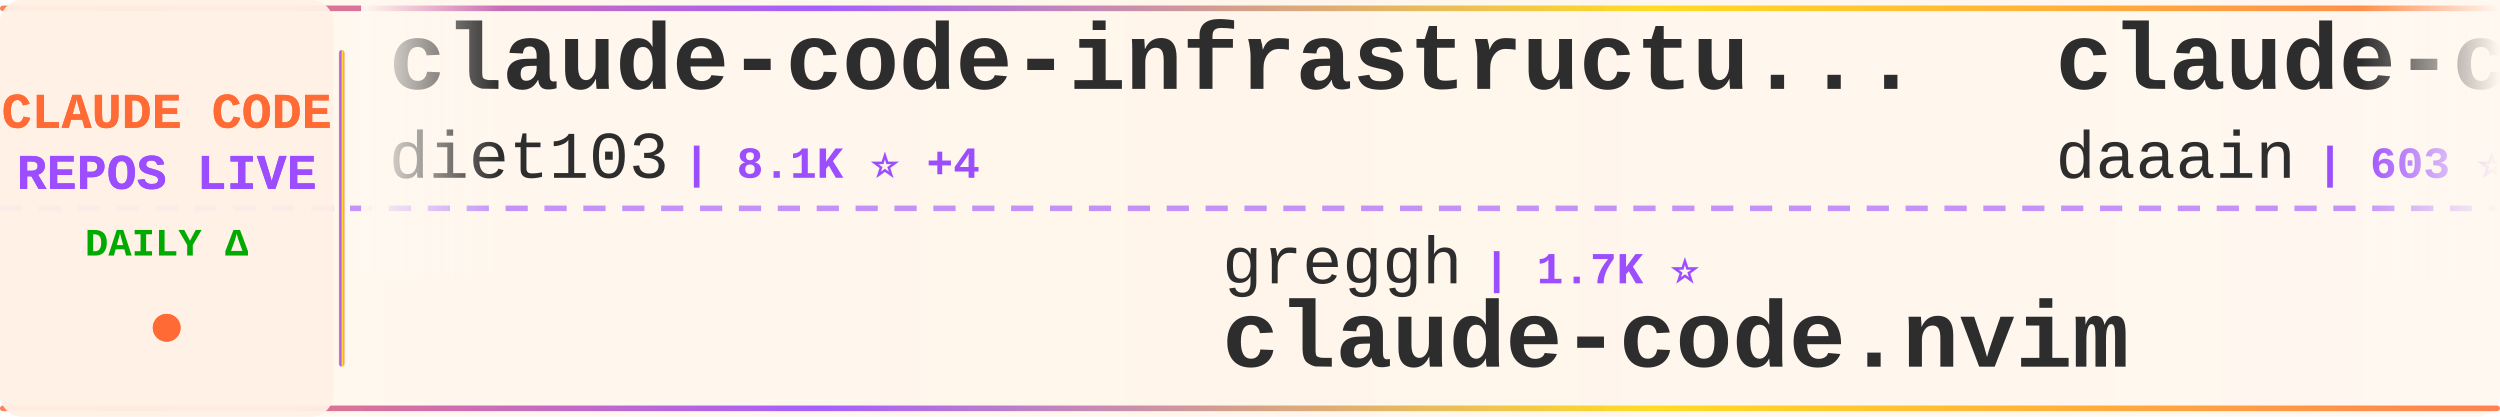
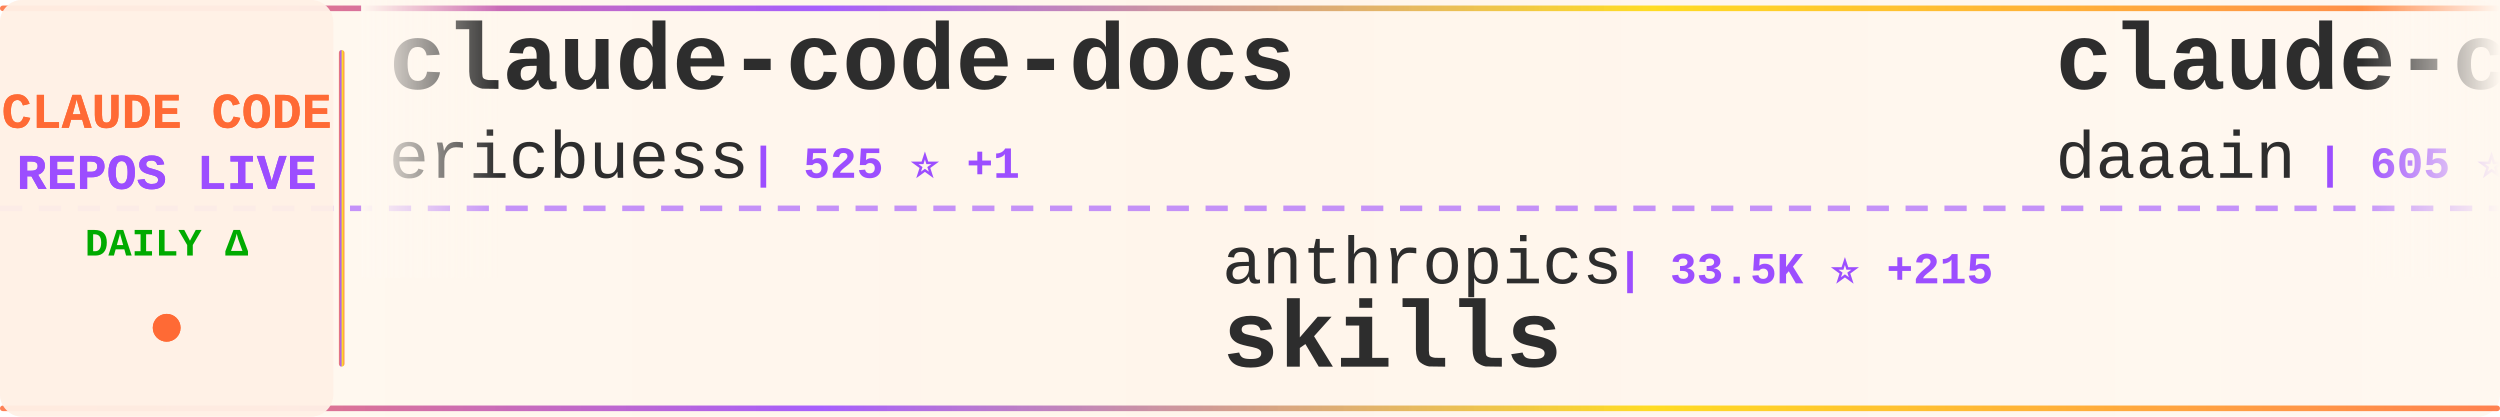
<svg xmlns="http://www.w3.org/2000/svg" width="900" height="150">
  <defs>
    <linearGradient id="tickerBg" x1="0%" y1="0%" x2="100%" y2="0%">
      <stop offset="0%" style="stop-color:#fff8f0;stop-opacity:0.98" />
      <stop offset="50%" style="stop-color:#fff5eb;stop-opacity:1" />
      <stop offset="100%" style="stop-color:#fff8f0;stop-opacity:0.98" />
    </linearGradient>
    <linearGradient id="borderGrad" x1="0%" y1="0%" x2="100%" y2="0%">
      <stop offset="0%" style="stop-color:#FF6B35;stop-opacity:0.85">
        <animate attributeName="stop-opacity" values="0.85;1;0.85" dur="2s" repeatCount="indefinite" />
      </stop>
      <stop offset="33%" style="stop-color:#9C4EFF;stop-opacity:0.9">
        <animate attributeName="stop-opacity" values="0.9;1;0.9" dur="2.2s" repeatCount="indefinite" />
      </stop>
      <stop offset="66%" style="stop-color:#FFD700;stop-opacity:0.85">
        <animate attributeName="stop-opacity" values="0.85;1;0.85" dur="1.8s" repeatCount="indefinite" />
      </stop>
      <stop offset="100%" style="stop-color:#FF6B35;stop-opacity:0.85">
        <animate attributeName="stop-opacity" values="0.85;1;0.85" dur="2s" repeatCount="indefinite" />
      </stop>
    </linearGradient>
    <filter id="textGlow">
      <feGaussianBlur stdDeviation="0.15" result="coloredBlur" />
      <feMerge>
        <feMergeNode in="coloredBlur" />
        <feMergeNode in="SourceGraphic" />
      </feMerge>
    </filter>
    <filter id="metricGlow">
      <feGaussianBlur stdDeviation="0.2" result="coloredBlur" />
      <feMerge>
        <feMergeNode in="coloredBlur" />
        <feMergeNode in="SourceGraphic" />
      </feMerge>
    </filter>
    <linearGradient id="leftFade" x1="0%" y1="0%" x2="100%" y2="0%">
      <stop offset="0%" style="stop-color:#fff8f0;stop-opacity:1" />
      <stop offset="100%" style="stop-color:#fff8f0;stop-opacity:0" />
    </linearGradient>
    <linearGradient id="rightFade" x1="0%" y1="0%" x2="100%" y2="0%">
      <stop offset="0%" style="stop-color:#fff8f0;stop-opacity:0" />
      <stop offset="100%" style="stop-color:#fff8f0;stop-opacity:1" />
    </linearGradient>
  </defs>
  <rect width="900" height="150" fill="url(#tickerBg)" rx="8" />
  <rect x="0" y="2" width="900" height="2" fill="url(#borderGrad)" rx="1" />
  <rect x="0" y="146" width="900" height="2" fill="url(#borderGrad)" rx="1" />
  <line x1="0" y1="75" x2="900" y2="75" stroke="#9C4EFF" stroke-width="2" stroke-dasharray="8 6" opacity="0.6" />
  <rect x="0" y="0" width="120" height="150" fill="#fff0e6" opacity="0.95" rx="8" />
  <text x="60" y="46" font-family="'Courier New', monospace" font-size="18" font-weight="bold" fill="#FF6B35" text-anchor="middle" filter="url(#textGlow)">
    CLAUDE CODE
  </text>
  <text x="60" y="68" font-family="'Courier New', monospace" font-size="18" font-weight="bold" fill="#9C4EFF" text-anchor="middle" filter="url(#textGlow)">
    REPOS LIVE
  </text>
  <text x="60" y="92" font-family="'Courier New', monospace" font-size="14" font-weight="bold" fill="#00aa00" text-anchor="middle">
    DAILY Δ
  </text>
  <circle cx="60" cy="118" r="5" fill="#FF6B35" filter="url(#metricGlow)">
    <animate attributeName="r" values="4;6;4" dur="1.5s" repeatCount="indefinite" />
    <animate attributeName="opacity" values="0.6;1;0.6" dur="1.5s" repeatCount="indefinite" />
  </circle>
  <rect x="122" y="18" width="2" height="114" fill="url(#borderGrad)" rx="1" />
  <clipPath id="tickerClip">
    <rect x="130" y="0" width="770" height="150" />
  </clipPath>
  <g clip-path="url(#tickerClip)">
    <g id="tickerItems">
      <animateTransform attributeName="transform" attributeType="XML" type="translate" from="0 0" to="-3000 0" dur="54s" repeatCount="indefinite" />
      <g transform="translate(0, 0)">
-         <text x="140" y="32" font-family="'Courier New', monospace" font-size="34" font-weight="bold" fill="#2d2d2d">claude-code-infrastructu...</text>
-         <text x="140" y="64" font-family="'Courier New', monospace" font-size="24" font-weight="normal" fill="#2d2d2d" opacity="1.0">diet103</text>
-         <text x="246" y="64" font-family="'Courier New', monospace" font-size="16" font-weight="bold" fill="#9C4EFF"> | 8.1K ⭐ +4</text>
+         <text x="140" y="32" font-family="'Courier New', monospace" font-size="34" font-weight="bold" fill="#2d2d2d">claude-code-docs</text>
+         <text x="140" y="64" font-family="'Courier New', monospace" font-size="24" font-weight="normal" fill="#2d2d2d" opacity="1.0">ericbuess</text>
+         <text x="270" y="64" font-family="'Courier New', monospace" font-size="16" font-weight="bold" fill="#9C4EFF"> | 525 ⭐ +1</text>
      </g>
      <g transform="translate(300, 0)">
-         <text x="140" y="102" font-family="'Courier New', monospace" font-size="24" font-weight="normal" fill="#2d2d2d" opacity="1.0">greggh</text>
-         <text x="234" y="102" font-family="'Courier New', monospace" font-size="16" font-weight="bold" fill="#9C4EFF"> | 1.7K ⭐</text>
-         <text x="140" y="132" font-family="'Courier New', monospace" font-size="34" font-weight="bold" fill="#2d2d2d">claude-code.nvim</text>
+         <text x="140" y="102" font-family="'Courier New', monospace" font-size="24" font-weight="normal" fill="#2d2d2d" opacity="1.0">anthropics</text>
+         <text x="282" y="102" font-family="'Courier New', monospace" font-size="16" font-weight="bold" fill="#9C4EFF"> | 33.5K ⭐ +215</text>
+         <text x="140" y="132" font-family="'Courier New', monospace" font-size="34" font-weight="bold" fill="#2d2d2d">skills</text>
      </g>
      <g transform="translate(600, 0)">
        <text x="140" y="32" font-family="'Courier New', monospace" font-size="34" font-weight="bold" fill="#2d2d2d">claude-code-log</text>
        <text x="140" y="64" font-family="'Courier New', monospace" font-size="24" font-weight="normal" fill="#2d2d2d" opacity="1.0">daaain</text>
-         <text x="234" y="64" font-family="'Courier New', monospace" font-size="16" font-weight="bold" fill="#9C4EFF"> | 603 ⭐</text>
+         <text x="234" y="64" font-family="'Courier New', monospace" font-size="16" font-weight="bold" fill="#9C4EFF"> | 605 ⭐ +2</text>
      </g>
      <g transform="translate(900, 0)">
-         <text x="140" y="102" font-family="'Courier New', monospace" font-size="24" font-weight="normal" fill="#2d2d2d" opacity="1.0">winfunc</text>
-         <text x="246" y="102" font-family="'Courier New', monospace" font-size="16" font-weight="bold" fill="#9C4EFF"> | 19.7K ⭐ +6</text>
-         <text x="140" y="132" font-family="'Courier New', monospace" font-size="34" font-weight="bold" fill="#2d2d2d">opcode</text>
+         <text x="140" y="102" font-family="'Courier New', monospace" font-size="24" font-weight="normal" fill="#2d2d2d" opacity="1.0">edmund-io</text>
+         <text x="270" y="102" font-family="'Courier New', monospace" font-size="16" font-weight="bold" fill="#9C4EFF"> | 817 ⭐ +2</text>
+         <text x="140" y="132" font-family="'Courier New', monospace" font-size="34" font-weight="bold" fill="#2d2d2d">edmunds-claude-code</text>
      </g>
      <g transform="translate(1200, 0)">
-         <text x="140" y="32" font-family="'Courier New', monospace" font-size="34" font-weight="bold" fill="#2d2d2d">Claude-Code-Usage-Monito...</text>
-         <text x="140" y="64" font-family="'Courier New', monospace" font-size="24" font-weight="normal" fill="#2d2d2d" opacity="1.0">Maciek-roboblog</text>
-         <text x="342" y="64" font-family="'Courier New', monospace" font-size="16" font-weight="bold" fill="#9C4EFF"> | 6.1K ⭐ +2</text>
+         <text x="140" y="32" font-family="'Courier New', monospace" font-size="34" font-weight="bold" fill="#2d2d2d">claude-code-unified-agen...</text>
+         <text x="140" y="64" font-family="'Courier New', monospace" font-size="24" font-weight="normal" fill="#2d2d2d" opacity="1.0">stretchcloud</text>
+         <text x="306" y="64" font-family="'Courier New', monospace" font-size="16" font-weight="bold" fill="#9C4EFF"> | 720 ⭐</text>
      </g>
      <g transform="translate(1500, 0)">
-         <text x="140" y="102" font-family="'Courier New', monospace" font-size="24" font-weight="normal" fill="#2d2d2d" opacity="1.0">router-for-me</text>
-         <text x="318" y="102" font-family="'Courier New', monospace" font-size="16" font-weight="bold" fill="#9C4EFF"> | 5.1K ⭐ +55</text>
-         <text x="140" y="132" font-family="'Courier New', monospace" font-size="34" font-weight="bold" fill="#2d2d2d">CLIProxyAPI</text>
+         <text x="140" y="102" font-family="'Courier New', monospace" font-size="24" font-weight="normal" fill="#2d2d2d" opacity="1.0">humanlayer</text>
+         <text x="282" y="102" font-family="'Courier New', monospace" font-size="16" font-weight="bold" fill="#9C4EFF"> | 8.4K ⭐ +4</text>
+         <text x="140" y="132" font-family="'Courier New', monospace" font-size="34" font-weight="bold" fill="#2d2d2d">humanlayer</text>
      </g>
      <g transform="translate(1800, 0)">
-         <text x="140" y="32" font-family="'Courier New', monospace" font-size="34" font-weight="bold" fill="#2d2d2d">humanlayer</text>
-         <text x="140" y="64" font-family="'Courier New', monospace" font-size="24" font-weight="normal" fill="#2d2d2d" opacity="1.0">humanlayer</text>
-         <text x="282" y="64" font-family="'Courier New', monospace" font-size="16" font-weight="bold" fill="#9C4EFF"> | 8.4K ⭐ +2</text>
+         <text x="140" y="32" font-family="'Courier New', monospace" font-size="34" font-weight="bold" fill="#2d2d2d">claude-code-configs</text>
+         <text x="140" y="64" font-family="'Courier New', monospace" font-size="24" font-weight="normal" fill="#2d2d2d" opacity="1.0">Matt-Dionis</text>
+         <text x="294" y="64" font-family="'Courier New', monospace" font-size="16" font-weight="bold" fill="#9C4EFF"> | 583 ⭐</text>
      </g>
      <g transform="translate(2100, 0)">
-         <text x="140" y="102" font-family="'Courier New', monospace" font-size="24" font-weight="normal" fill="#2d2d2d" opacity="1.0">zebbern</text>
-         <text x="246" y="102" font-family="'Courier New', monospace" font-size="16" font-weight="bold" fill="#9C4EFF"> | 2.9K ⭐ +2</text>
-         <text x="140" y="132" font-family="'Courier New', monospace" font-size="34" font-weight="bold" fill="#2d2d2d">claude-code-guide</text>
+         <text x="140" y="102" font-family="'Courier New', monospace" font-size="24" font-weight="normal" fill="#2d2d2d" opacity="1.0">sugyan</text>
+         <text x="234" y="102" font-family="'Courier New', monospace" font-size="16" font-weight="bold" fill="#9C4EFF"> | 801 ⭐ +1</text>
+         <text x="140" y="132" font-family="'Courier New', monospace" font-size="34" font-weight="bold" fill="#2d2d2d">claude-code-webui</text>
      </g>
      <g transform="translate(2400, 0)">
-         <text x="140" y="32" font-family="'Courier New', monospace" font-size="34" font-weight="bold" fill="#2d2d2d">claude-code-source-code-...</text>
-         <text x="140" y="64" font-family="'Courier New', monospace" font-size="24" font-weight="normal" fill="#2d2d2d" opacity="1.0">ghuntley</text>
-         <text x="258" y="64" font-family="'Courier New', monospace" font-size="16" font-weight="bold" fill="#9C4EFF"> | 773 ⭐</text>
+         <text x="140" y="32" font-family="'Courier New', monospace" font-size="34" font-weight="bold" fill="#2d2d2d">claude-code-proxy</text>
+         <text x="140" y="64" font-family="'Courier New', monospace" font-size="24" font-weight="normal" fill="#2d2d2d" opacity="1.0">fuergaosi233</text>
+         <text x="306" y="64" font-family="'Courier New', monospace" font-size="16" font-weight="bold" fill="#9C4EFF"> | 1.8K ⭐ +1</text>
      </g>
      <g transform="translate(2700, 0)">
-         <text x="140" y="102" font-family="'Courier New', monospace" font-size="24" font-weight="normal" fill="#2d2d2d" opacity="1.0">anthropics</text>
-         <text x="282" y="102" font-family="'Courier New', monospace" font-size="16" font-weight="bold" fill="#9C4EFF"> | 2.8K ⭐ -1</text>
-         <text x="140" y="132" font-family="'Courier New', monospace" font-size="34" font-weight="bold" fill="#2d2d2d">claude-code-security-rev...</text>
+         <text x="140" y="102" font-family="'Courier New', monospace" font-size="24" font-weight="normal" fill="#2d2d2d" opacity="1.0">IncomeStreamSurfer</text>
+         <text x="378" y="102" font-family="'Courier New', monospace" font-size="16" font-weight="bold" fill="#9C4EFF"> | 307 ⭐</text>
+         <text x="140" y="132" font-family="'Courier New', monospace" font-size="34" font-weight="bold" fill="#2d2d2d">claude-code-agents-wizar...</text>
      </g>
      <g transform="translate(3000, 0)">
-         <text x="140" y="32" font-family="'Courier New', monospace" font-size="34" font-weight="bold" fill="#2d2d2d">claude-code-infrastructu...</text>
-         <text x="140" y="64" font-family="'Courier New', monospace" font-size="24" font-weight="normal" fill="#2d2d2d" opacity="1.0">diet103</text>
-         <text x="246" y="64" font-family="'Courier New', monospace" font-size="16" font-weight="bold" fill="#9C4EFF"> | 8.1K ⭐ +4</text>
+         <text x="140" y="32" font-family="'Courier New', monospace" font-size="34" font-weight="bold" fill="#2d2d2d">claude-code-docs</text>
+         <text x="140" y="64" font-family="'Courier New', monospace" font-size="24" font-weight="normal" fill="#2d2d2d" opacity="1.0">ericbuess</text>
+         <text x="270" y="64" font-family="'Courier New', monospace" font-size="16" font-weight="bold" fill="#9C4EFF"> | 525 ⭐ +1</text>
      </g>
      <g transform="translate(3300, 0)">
-         <text x="140" y="102" font-family="'Courier New', monospace" font-size="24" font-weight="normal" fill="#2d2d2d" opacity="1.0">greggh</text>
-         <text x="234" y="102" font-family="'Courier New', monospace" font-size="16" font-weight="bold" fill="#9C4EFF"> | 1.7K ⭐</text>
-         <text x="140" y="132" font-family="'Courier New', monospace" font-size="34" font-weight="bold" fill="#2d2d2d">claude-code.nvim</text>
+         <text x="140" y="102" font-family="'Courier New', monospace" font-size="24" font-weight="normal" fill="#2d2d2d" opacity="1.0">anthropics</text>
+         <text x="282" y="102" font-family="'Courier New', monospace" font-size="16" font-weight="bold" fill="#9C4EFF"> | 33.5K ⭐ +215</text>
+         <text x="140" y="132" font-family="'Courier New', monospace" font-size="34" font-weight="bold" fill="#2d2d2d">skills</text>
      </g>
      <g transform="translate(3600, 0)">
        <text x="140" y="32" font-family="'Courier New', monospace" font-size="34" font-weight="bold" fill="#2d2d2d">claude-code-log</text>
        <text x="140" y="64" font-family="'Courier New', monospace" font-size="24" font-weight="normal" fill="#2d2d2d" opacity="1.0">daaain</text>
-         <text x="234" y="64" font-family="'Courier New', monospace" font-size="16" font-weight="bold" fill="#9C4EFF"> | 603 ⭐</text>
+         <text x="234" y="64" font-family="'Courier New', monospace" font-size="16" font-weight="bold" fill="#9C4EFF"> | 605 ⭐ +2</text>
      </g>
      <g transform="translate(3900, 0)">
-         <text x="140" y="102" font-family="'Courier New', monospace" font-size="24" font-weight="normal" fill="#2d2d2d" opacity="1.0">winfunc</text>
-         <text x="246" y="102" font-family="'Courier New', monospace" font-size="16" font-weight="bold" fill="#9C4EFF"> | 19.7K ⭐ +6</text>
-         <text x="140" y="132" font-family="'Courier New', monospace" font-size="34" font-weight="bold" fill="#2d2d2d">opcode</text>
+         <text x="140" y="102" font-family="'Courier New', monospace" font-size="24" font-weight="normal" fill="#2d2d2d" opacity="1.0">edmund-io</text>
+         <text x="270" y="102" font-family="'Courier New', monospace" font-size="16" font-weight="bold" fill="#9C4EFF"> | 817 ⭐ +2</text>
+         <text x="140" y="132" font-family="'Courier New', monospace" font-size="34" font-weight="bold" fill="#2d2d2d">edmunds-claude-code</text>
      </g>
    </g>
  </g>
  <rect x="130" y="0" width="50" height="100" fill="url(#leftFade)" />
  <rect x="850" y="0" width="50" height="100" fill="url(#rightFade)" />
</svg>
